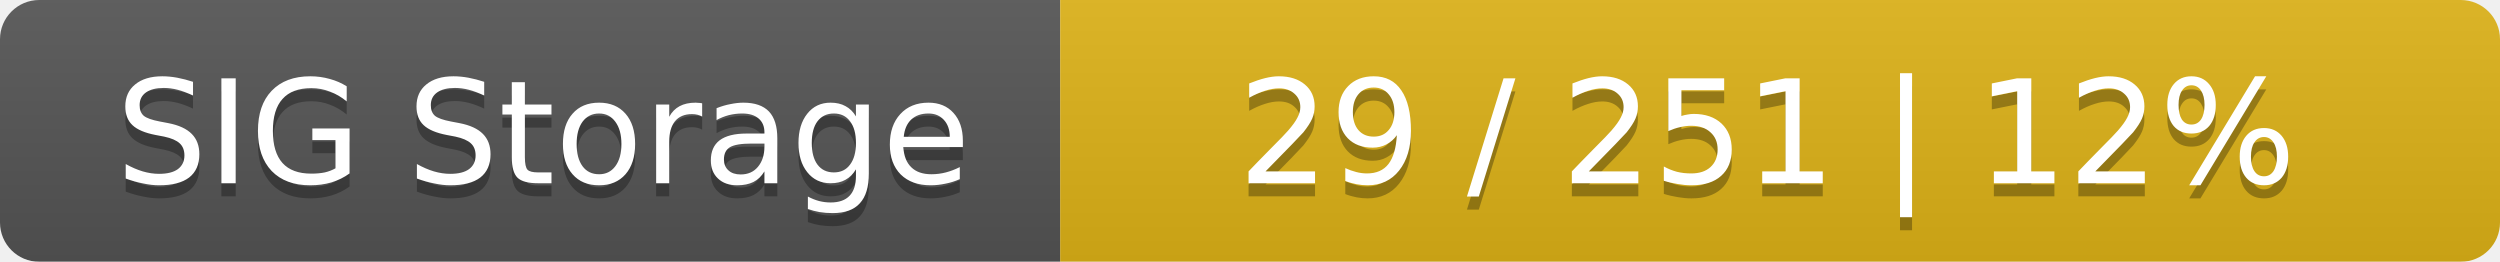
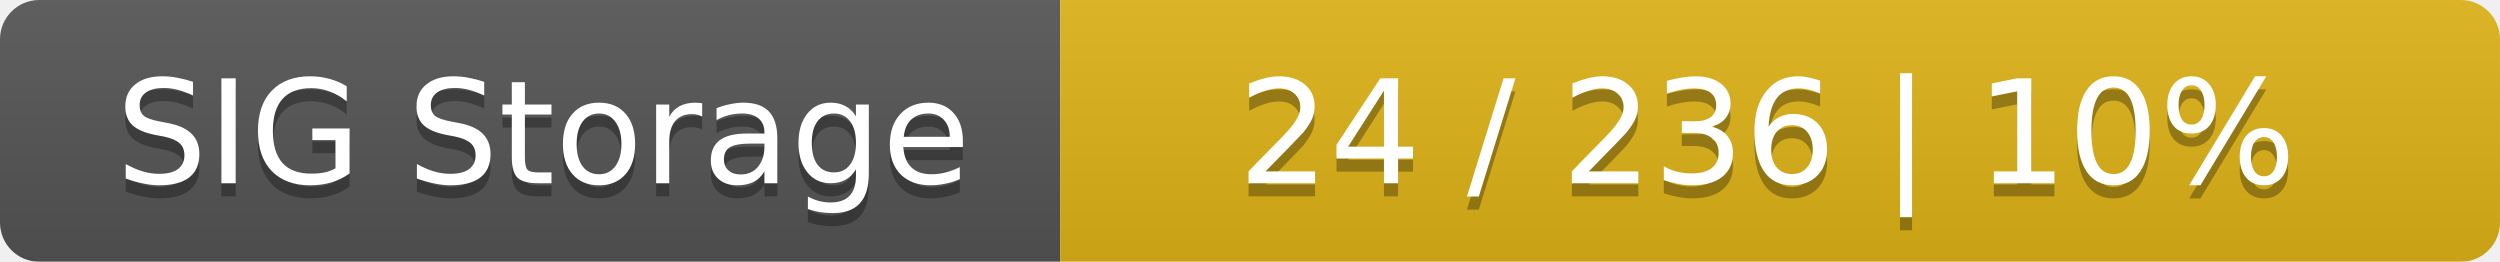
<svg xmlns="http://www.w3.org/2000/svg" width="191" height="20">
  <linearGradient id="smooth" x2="0" y2="100%">
    <stop offset="0" stop-color="#bbb" stop-opacity=".1" />
    <stop offset="1" stop-opacity=".1" />
  </linearGradient>
  <mask id="round">
    <rect width="191" height="20" rx="3" fill="#fff" />
  </mask>
  <g mask="url(#round)">
    <rect width="81" height="20" fill="#555" />
    <rect x="81" width="110" height="20" fill="#dfb317" />
    <rect width="191" height="20" fill="url(#smooth)" />
  </g>
  <g fill="#fff" text-anchor="middle" font-family="DejaVu Sans,Verdana,Geneva,sans-serif" font-size="11">
    <text x="41.5" y="15" fill="#010101" fill-opacity=".3">SIG Storage</text>
    <text x="41.5" y="14">SIG Storage</text>
-     <text x="135" y="15" fill="#010101" fill-opacity=".3">29 / 251    |    12%</text>
-     <text x="135" y="14">29 / 251    |    12%</text>
+     <text x="135" y="15" fill="#010101" fill-opacity=".3">24 / 236    |    10%</text>
+     <text x="135" y="14">24 / 236    |    10%</text>
  </g>
</svg>
